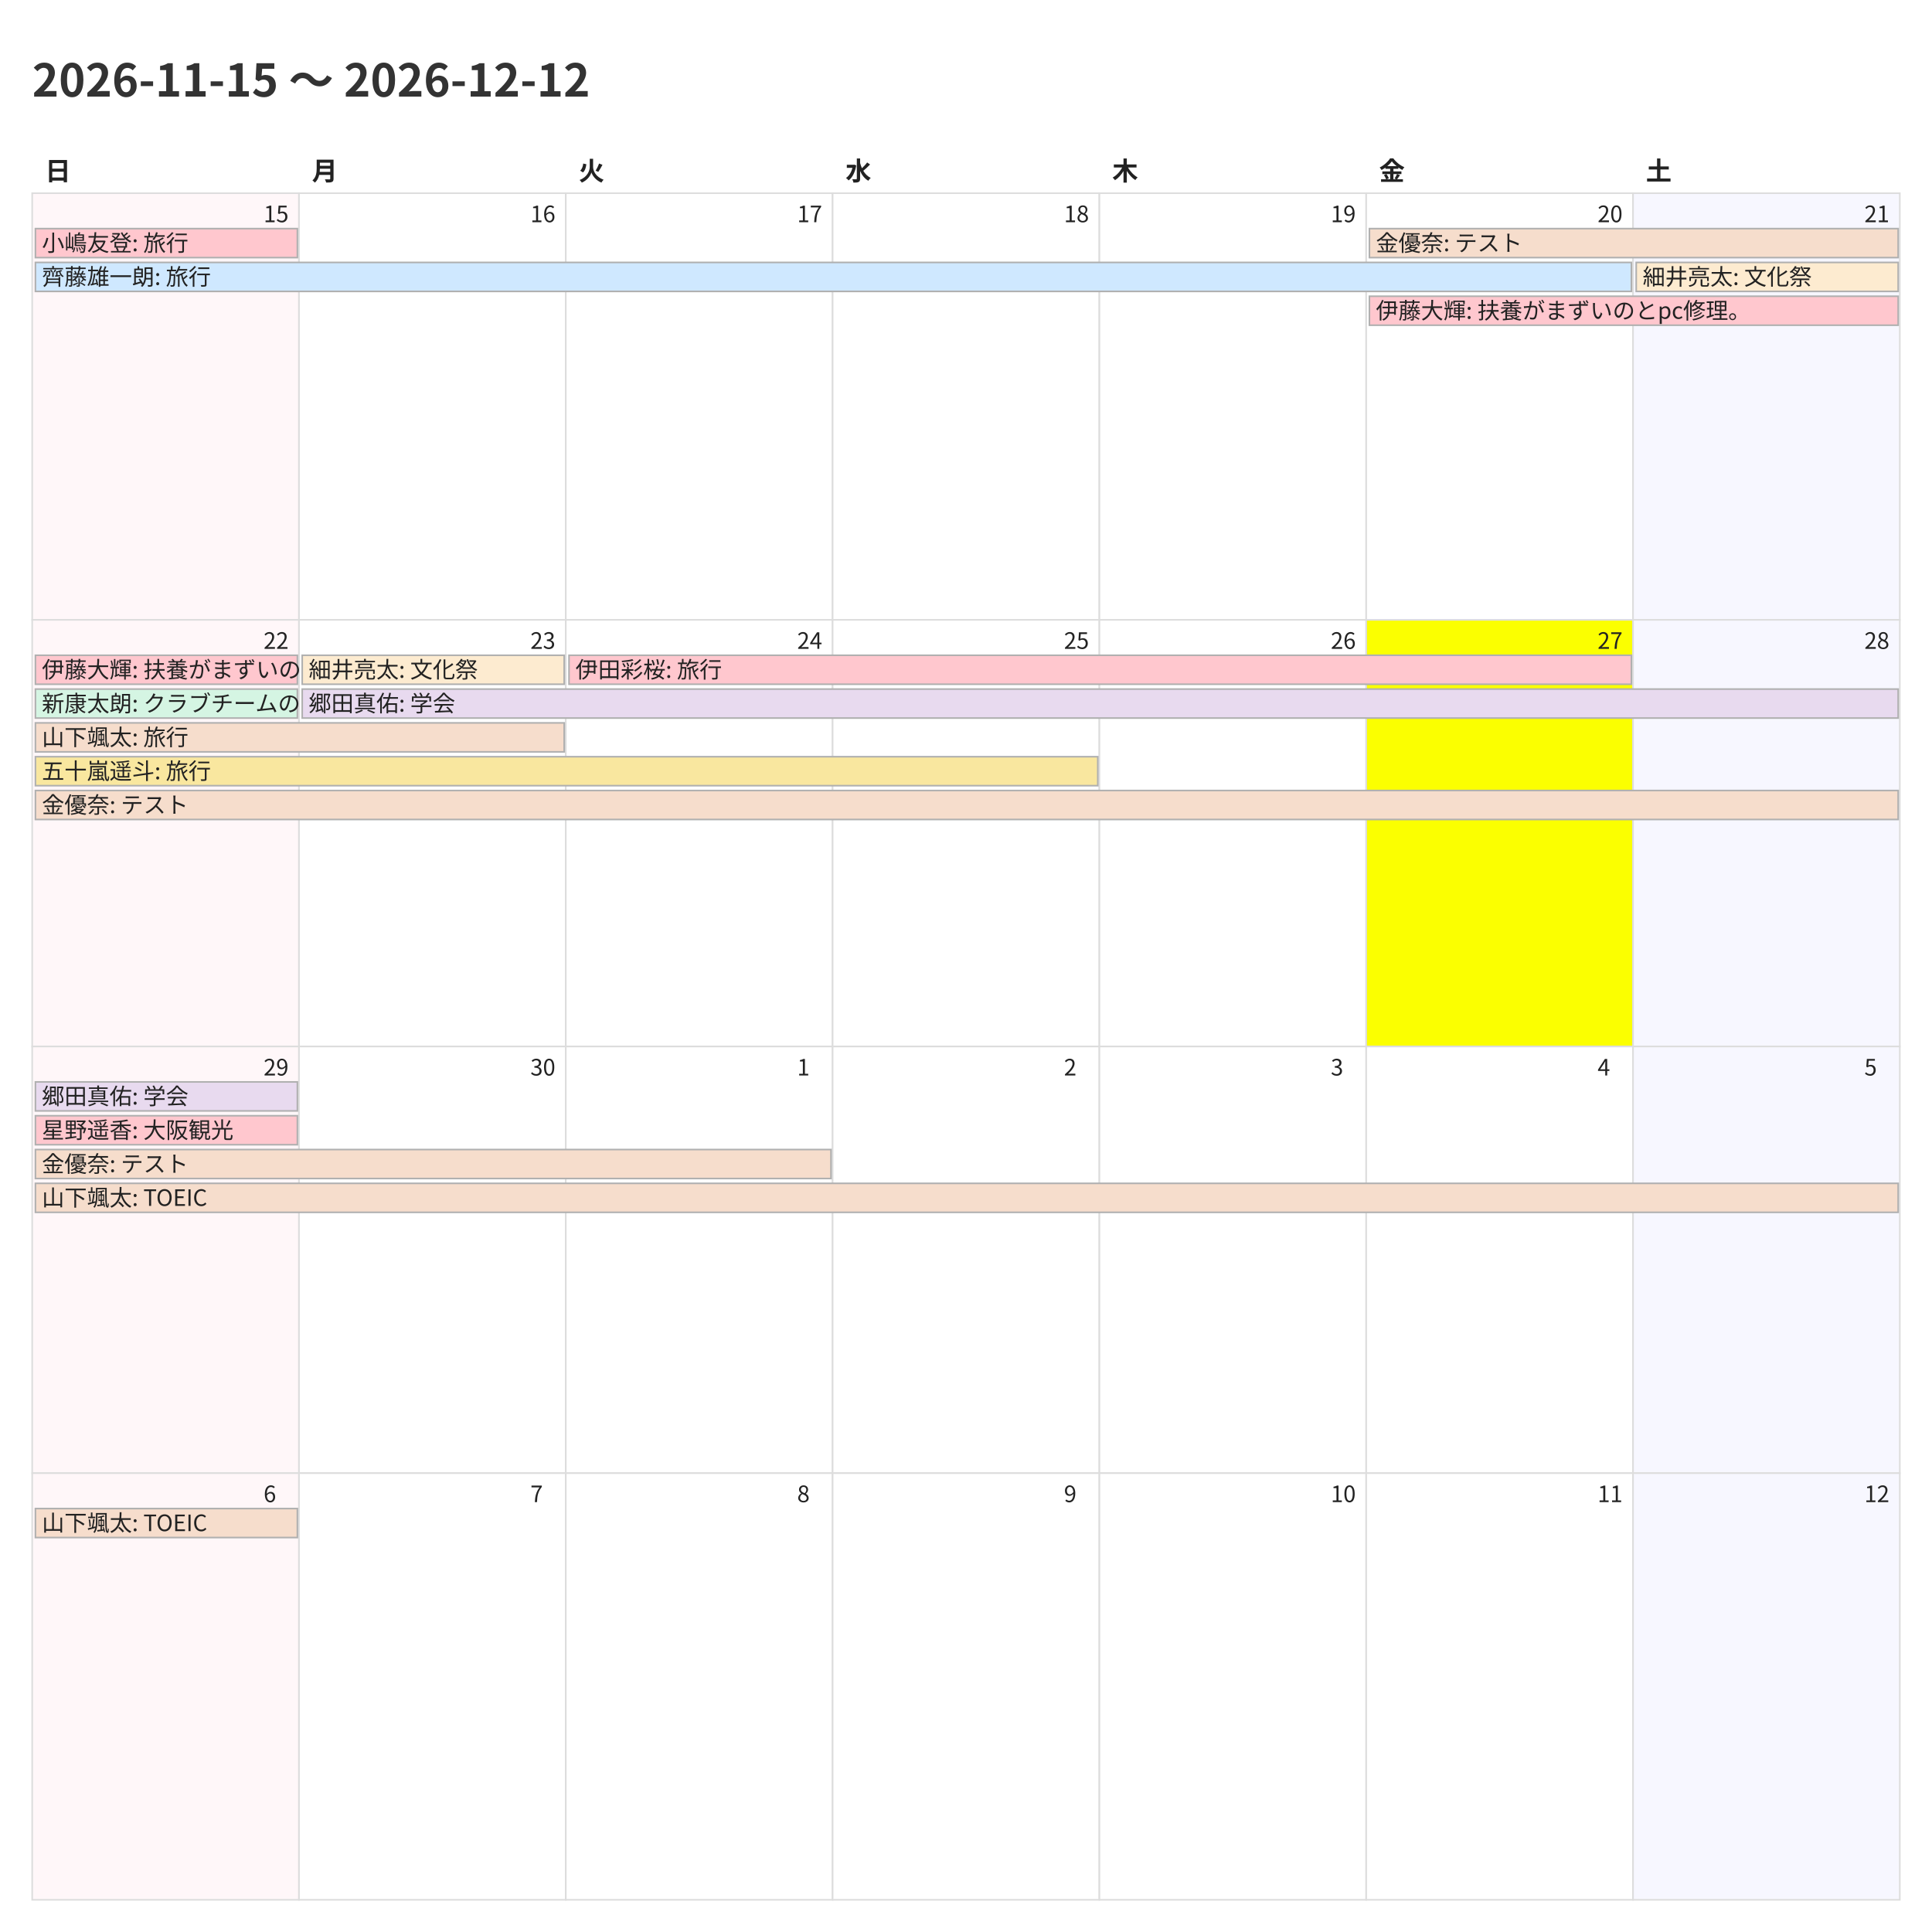
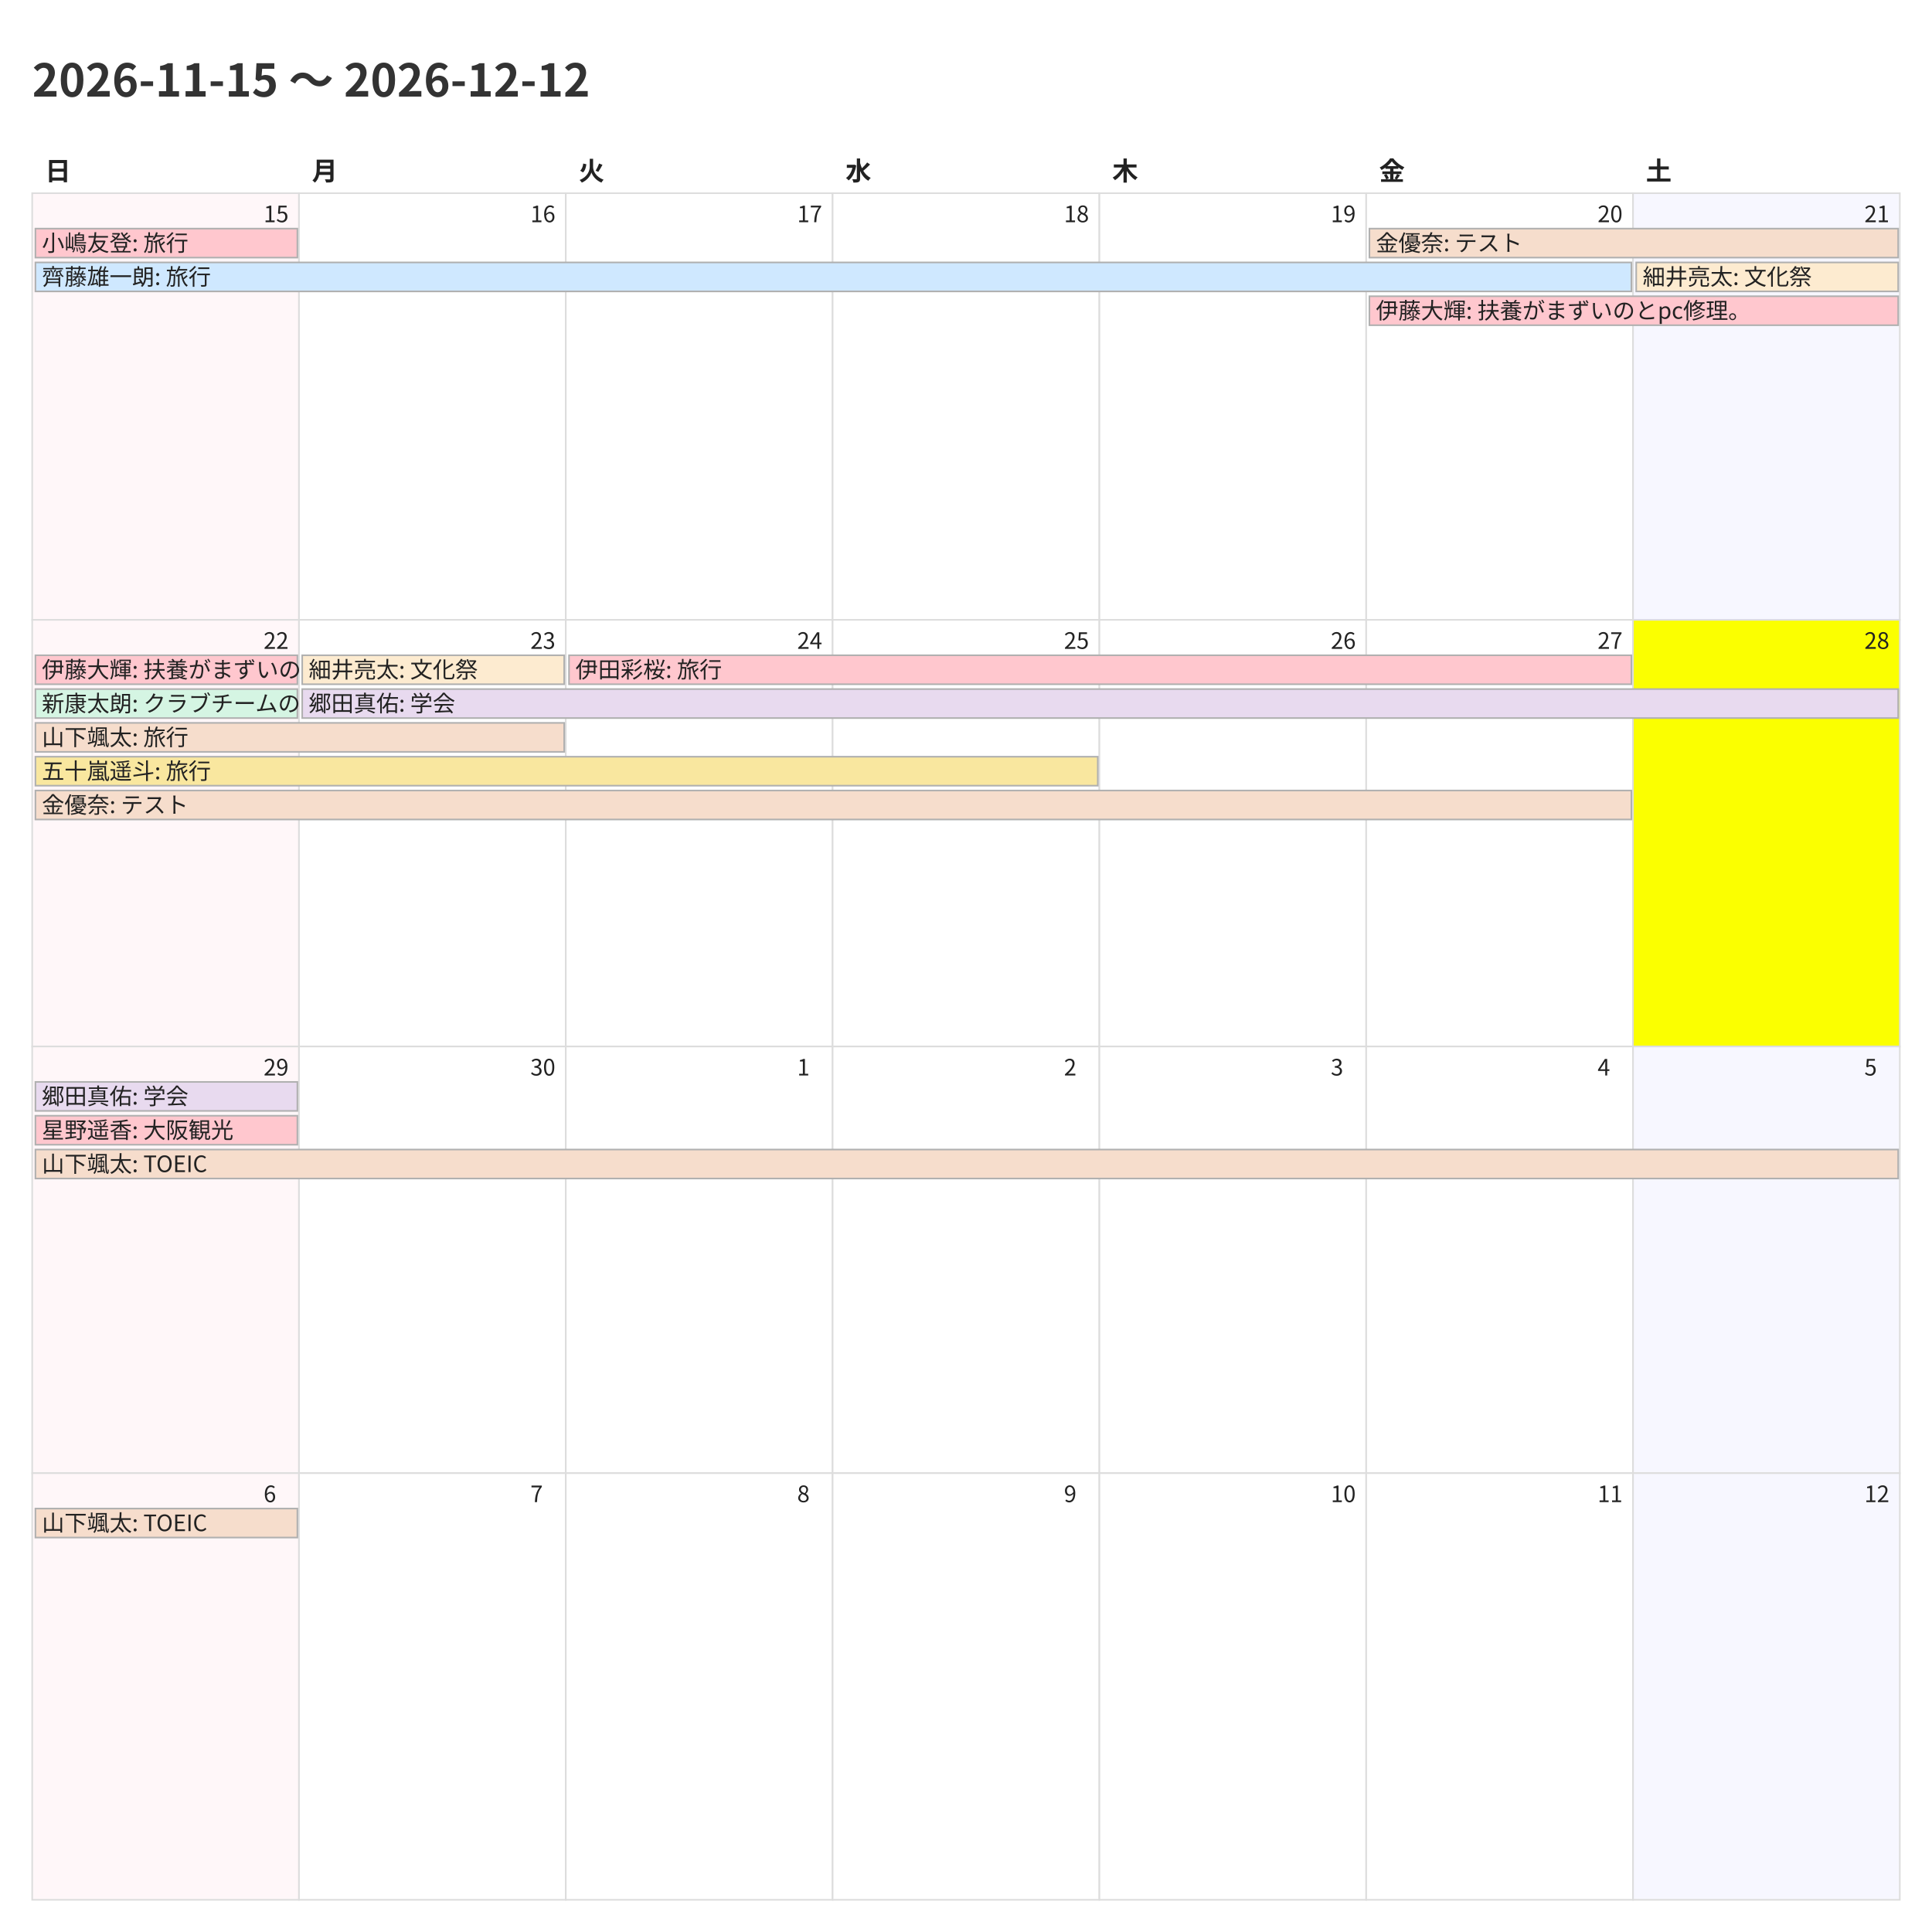
<svg xmlns="http://www.w3.org/2000/svg" width="1200" height="1200">
  <style>
    @charset "UTF-8";
    .title {
      font-family: "Noto Sans CJK JP","Noto Sans JP","IPAexGothic",
                   "Yu Gothic","Hiragino Kaku Gothic ProN",sans-serif;
      font-size: 28px; font-weight: 700; fill: #333;
    }
    .weekday, .day-number, .event {
      font-family: "Noto Sans CJK JP","Noto Sans JP","IPAexGothic",
                   "Yu Gothic","Hiragino Kaku Gothic ProN",sans-serif;
      fill: #222;
    }
    .weekday { font-size: 16px; font-weight: 600; }
    .day-number { font-size: 14px; }
    .event { font-size: 14px; }
    .cell { fill: #fff; stroke: #ddd; }
  </style>
  <rect x="0" y="0" width="1200" height="1200" fill="#fff" />
  <text class="title" x="20" y="60">2026-11-15 〜 2026-12-12</text>
  <text class="weekday" x="28.0" y="112">日</text>
  <text class="weekday" x="193.714" y="112">月</text>
  <text class="weekday" x="359.429" y="112">火</text>
  <text class="weekday" x="525.143" y="112">水</text>
  <text class="weekday" x="690.857" y="112">木</text>
  <text class="weekday" x="856.571" y="112">金</text>
  <text class="weekday" x="1022.286" y="112">土</text>
  <rect x="20.0" y="120.0" width="165.714" height="265.0" fill="#fff7f9" stroke="#ddd" />
  <text class="day-number" x="163.714" y="138.0">15</text>
  <rect x="185.714" y="120.0" width="165.714" height="265.0" fill="#ffffff" stroke="#ddd" />
  <text class="day-number" x="329.429" y="138.0">16</text>
  <rect x="351.429" y="120.0" width="165.714" height="265.0" fill="#ffffff" stroke="#ddd" />
  <text class="day-number" x="495.143" y="138.0">17</text>
  <rect x="517.143" y="120.0" width="165.714" height="265.0" fill="#ffffff" stroke="#ddd" />
  <text class="day-number" x="660.857" y="138.0">18</text>
  <rect x="682.857" y="120.0" width="165.714" height="265.0" fill="#ffffff" stroke="#ddd" />
  <text class="day-number" x="826.571" y="138.0">19</text>
  <rect x="848.571" y="120.0" width="165.714" height="265.0" fill="#ffffff" stroke="#ddd" />
  <text class="day-number" x="992.286" y="138.0">20</text>
  <rect x="1014.286" y="120.0" width="165.714" height="265.0" fill="#f7f7ff" stroke="#ddd" />
  <text class="day-number" x="1158.0" y="138.0">21</text>
  <rect x="20.0" y="385.0" width="165.714" height="265.0" fill="#fff7f9" stroke="#ddd" />
  <text class="day-number" x="163.714" y="403.0">22</text>
  <rect x="185.714" y="385.0" width="165.714" height="265.0" fill="#ffffff" stroke="#ddd" />
  <text class="day-number" x="329.429" y="403.0">23</text>
  <rect x="351.429" y="385.0" width="165.714" height="265.0" fill="#ffffff" stroke="#ddd" />
  <text class="day-number" x="495.143" y="403.0">24</text>
  <rect x="517.143" y="385.0" width="165.714" height="265.0" fill="#ffffff" stroke="#ddd" />
  <text class="day-number" x="660.857" y="403.0">25</text>
  <rect x="682.857" y="385.0" width="165.714" height="265.0" fill="#ffffff" stroke="#ddd" />
  <text class="day-number" x="826.571" y="403.0">26</text>
-   <rect x="848.571" y="385.0" width="165.714" height="265.0" fill="#fbff00" stroke="#ddd" />
+   <rect x="848.571" y="385.0" width="165.714" height="265.0" fill="#ffffff" stroke="#ddd" />
  <text class="day-number" x="992.286" y="403.0">27</text>
-   <rect x="1014.286" y="385.0" width="165.714" height="265.0" fill="#f7f7ff" stroke="#ddd" />
+   <rect x="1014.286" y="385.0" width="165.714" height="265.0" fill="#fbff00" stroke="#ddd" />
  <text class="day-number" x="1158.0" y="403.0">28</text>
  <rect x="20.0" y="650.0" width="165.714" height="265.0" fill="#fff7f9" stroke="#ddd" />
  <text class="day-number" x="163.714" y="668.0">29</text>
  <rect x="185.714" y="650.0" width="165.714" height="265.0" fill="#ffffff" stroke="#ddd" />
  <text class="day-number" x="329.429" y="668.0">30</text>
  <rect x="351.429" y="650.0" width="165.714" height="265.0" fill="#ffffff" stroke="#ddd" />
  <text class="day-number" x="495.143" y="668.0">1</text>
  <rect x="517.143" y="650.0" width="165.714" height="265.0" fill="#ffffff" stroke="#ddd" />
  <text class="day-number" x="660.857" y="668.0">2</text>
  <rect x="682.857" y="650.0" width="165.714" height="265.0" fill="#ffffff" stroke="#ddd" />
  <text class="day-number" x="826.571" y="668.0">3</text>
  <rect x="848.571" y="650.0" width="165.714" height="265.0" fill="#ffffff" stroke="#ddd" />
  <text class="day-number" x="992.286" y="668.0">4</text>
  <rect x="1014.286" y="650.0" width="165.714" height="265.0" fill="#f7f7ff" stroke="#ddd" />
  <text class="day-number" x="1158.0" y="668.0">5</text>
  <rect x="20.0" y="915.0" width="165.714" height="265.0" fill="#fff7f9" stroke="#ddd" />
  <text class="day-number" x="163.714" y="933.0">6</text>
  <rect x="185.714" y="915.0" width="165.714" height="265.0" fill="#ffffff" stroke="#ddd" />
  <text class="day-number" x="329.429" y="933.0">7</text>
  <rect x="351.429" y="915.0" width="165.714" height="265.0" fill="#ffffff" stroke="#ddd" />
  <text class="day-number" x="495.143" y="933.0">8</text>
  <rect x="517.143" y="915.0" width="165.714" height="265.0" fill="#ffffff" stroke="#ddd" />
  <text class="day-number" x="660.857" y="933.0">9</text>
  <rect x="682.857" y="915.0" width="165.714" height="265.0" fill="#ffffff" stroke="#ddd" />
  <text class="day-number" x="826.571" y="933.0">10</text>
  <rect x="848.571" y="915.0" width="165.714" height="265.0" fill="#ffffff" stroke="#ddd" />
  <text class="day-number" x="992.286" y="933.0">11</text>
  <rect x="1014.286" y="915.0" width="165.714" height="265.0" fill="#f7f7ff" stroke="#ddd" />
  <text class="day-number" x="1158.0" y="933.0">12</text>
  <rect x="22.0" y="142.0" width="162.714" height="18" fill="#ffc7ce" stroke="#b0b0b0" />
  <text class="event" x="26.0" y="156.0">小嶋友登: 旅行</text>
  <rect x="22.0" y="163.0" width="991.286" height="18" fill="#cfe8ff" stroke="#b0b0b0" />
  <text class="event" x="26.0" y="177.0">齊藤雄一朗: 旅行</text>
  <rect x="850.571" y="142.0" width="328.429" height="18" fill="#f6ddcc" stroke="#b0b0b0" />
  <text class="event" x="854.571" y="156.0">金優奈: テスト</text>
  <rect x="850.571" y="184.0" width="328.429" height="18" fill="#ffc7ce" stroke="#b0b0b0" />
  <text class="event" x="854.571" y="198.0">伊藤大輝: 扶養がまずいのとpc修理。</text>
  <rect x="1016.286" y="163.0" width="162.714" height="18" fill="#fdebd0" stroke="#b0b0b0" />
  <text class="event" x="1020.286" y="177.0">細井亮太: 文化祭</text>
  <rect x="22.0" y="407.0" width="162.714" height="18" fill="#ffc7ce" stroke="#b0b0b0" />
  <text class="event" x="26.0" y="421.0">伊藤大輝: 扶養がまずいのとpc修理。</text>
  <rect x="22.0" y="428.0" width="162.714" height="18" fill="#d5f5e3" stroke="#b0b0b0" />
  <text class="event" x="26.0" y="442.0">新康太朗: クラブチームのリーグ戦</text>
  <rect x="22.0" y="449.0" width="328.429" height="18" fill="#f6ddcc" stroke="#b0b0b0" />
  <text class="event" x="26.0" y="463.0">山下颯太: 旅行</text>
  <rect x="22.0" y="470.0" width="659.857" height="18" fill="#f9e79f" stroke="#b0b0b0" />
  <text class="event" x="26.0" y="484.0">五十嵐遥斗: 旅行</text>
-   <rect x="22.0" y="491.0" width="1157.0" height="18" fill="#f6ddcc" stroke="#b0b0b0" />
+   <rect x="22.0" y="491.0" width="991.286" height="18" fill="#f6ddcc" stroke="#b0b0b0" />
  <text class="event" x="26.0" y="505.0">金優奈: テスト</text>
  <rect x="187.714" y="407.0" width="162.714" height="18" fill="#fdebd0" stroke="#b0b0b0" />
  <text class="event" x="191.714" y="421.0">細井亮太: 文化祭</text>
  <rect x="187.714" y="428.0" width="991.286" height="18" fill="#e8daef" stroke="#b0b0b0" />
  <text class="event" x="191.714" y="442.0">郷田真佑: 学会</text>
  <rect x="353.429" y="407.0" width="659.857" height="18" fill="#ffc7ce" stroke="#b0b0b0" />
  <text class="event" x="357.429" y="421.0">伊田彩桜: 旅行</text>
  <rect x="22.0" y="672.0" width="162.714" height="18" fill="#e8daef" stroke="#b0b0b0" />
  <text class="event" x="26.0" y="686.0">郷田真佑: 学会</text>
  <rect x="22.0" y="693.0" width="162.714" height="18" fill="#ffc7ce" stroke="#b0b0b0" />
  <text class="event" x="26.0" y="707.0">星野遥香: 大阪観光</text>
-   <rect x="22.0" y="714.0" width="494.143" height="18" fill="#f6ddcc" stroke="#b0b0b0" />
-   <text class="event" x="26.0" y="728.0">金優奈: テスト</text>
-   <rect x="22.0" y="735.0" width="1157.0" height="18" fill="#f6ddcc" stroke="#b0b0b0" />
-   <text class="event" x="26.0" y="749.0">山下颯太: TOEIC</text>
+   <rect x="22.0" y="714.0" width="1157.0" height="18" fill="#f6ddcc" stroke="#b0b0b0" />
+   <text class="event" x="26.0" y="728.0">山下颯太: TOEIC</text>
  <rect x="22.0" y="937.0" width="162.714" height="18" fill="#f6ddcc" stroke="#b0b0b0" />
  <text class="event" x="26.0" y="951.0">山下颯太: TOEIC</text>
</svg>
